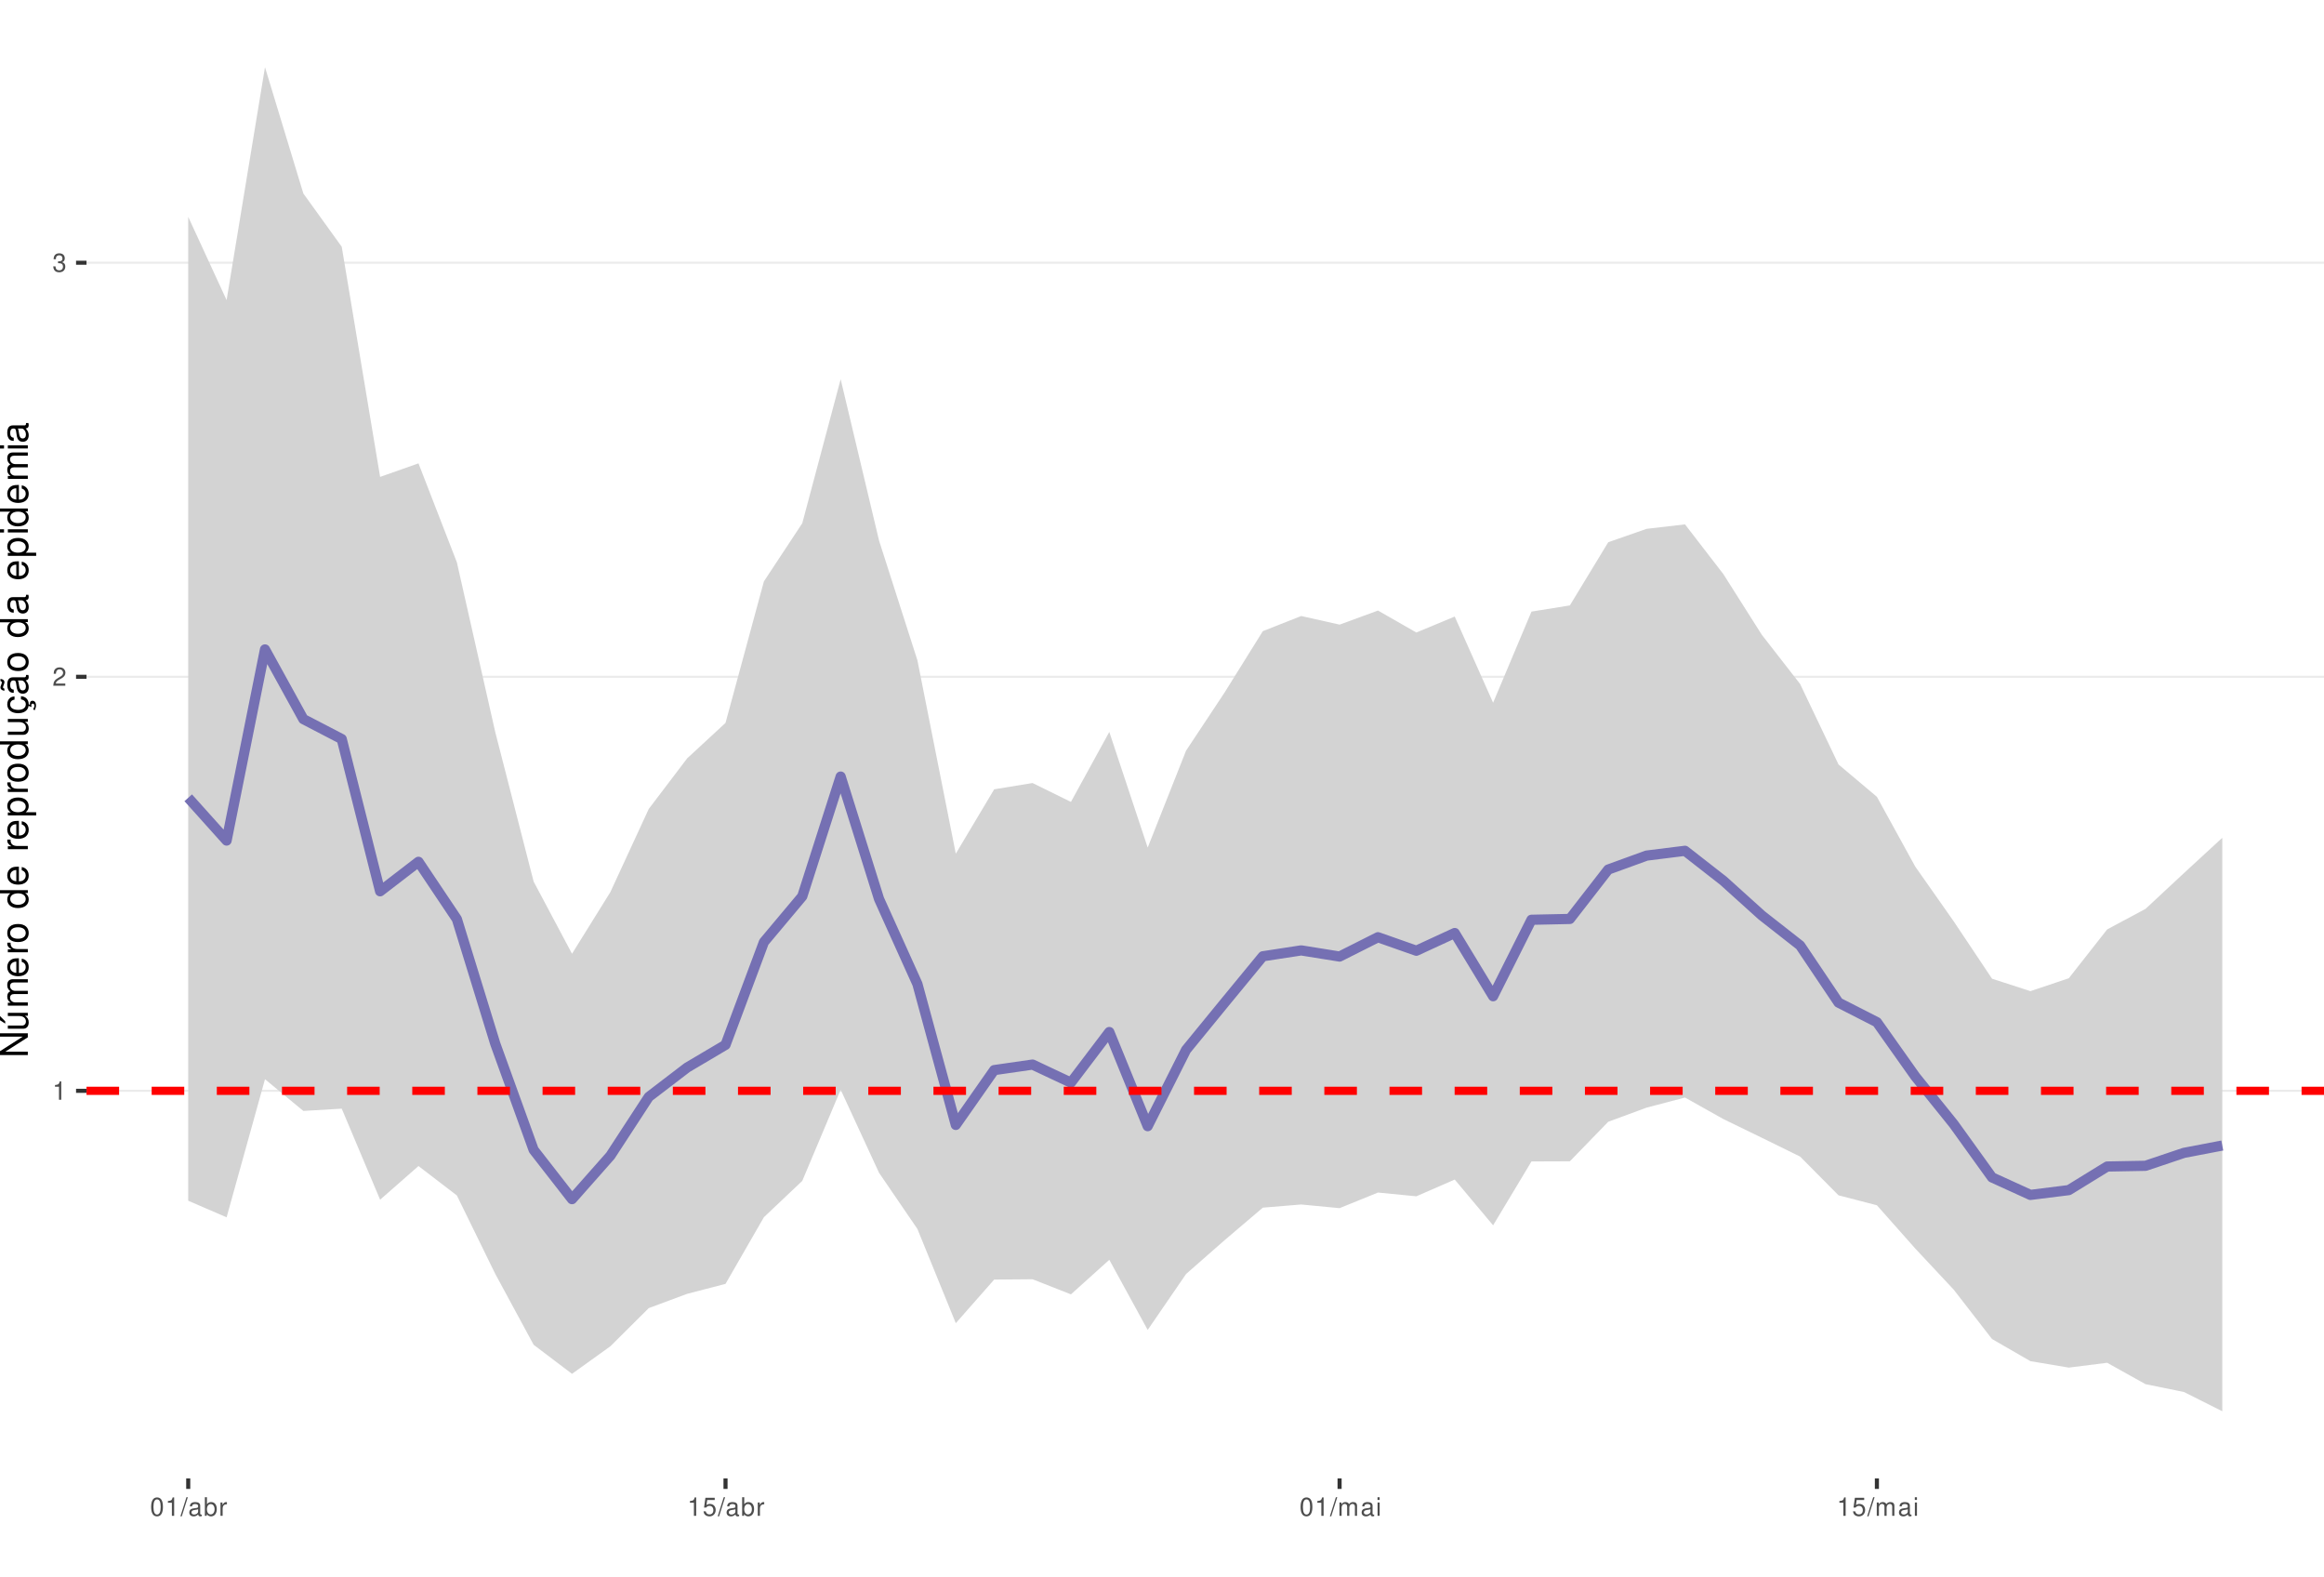
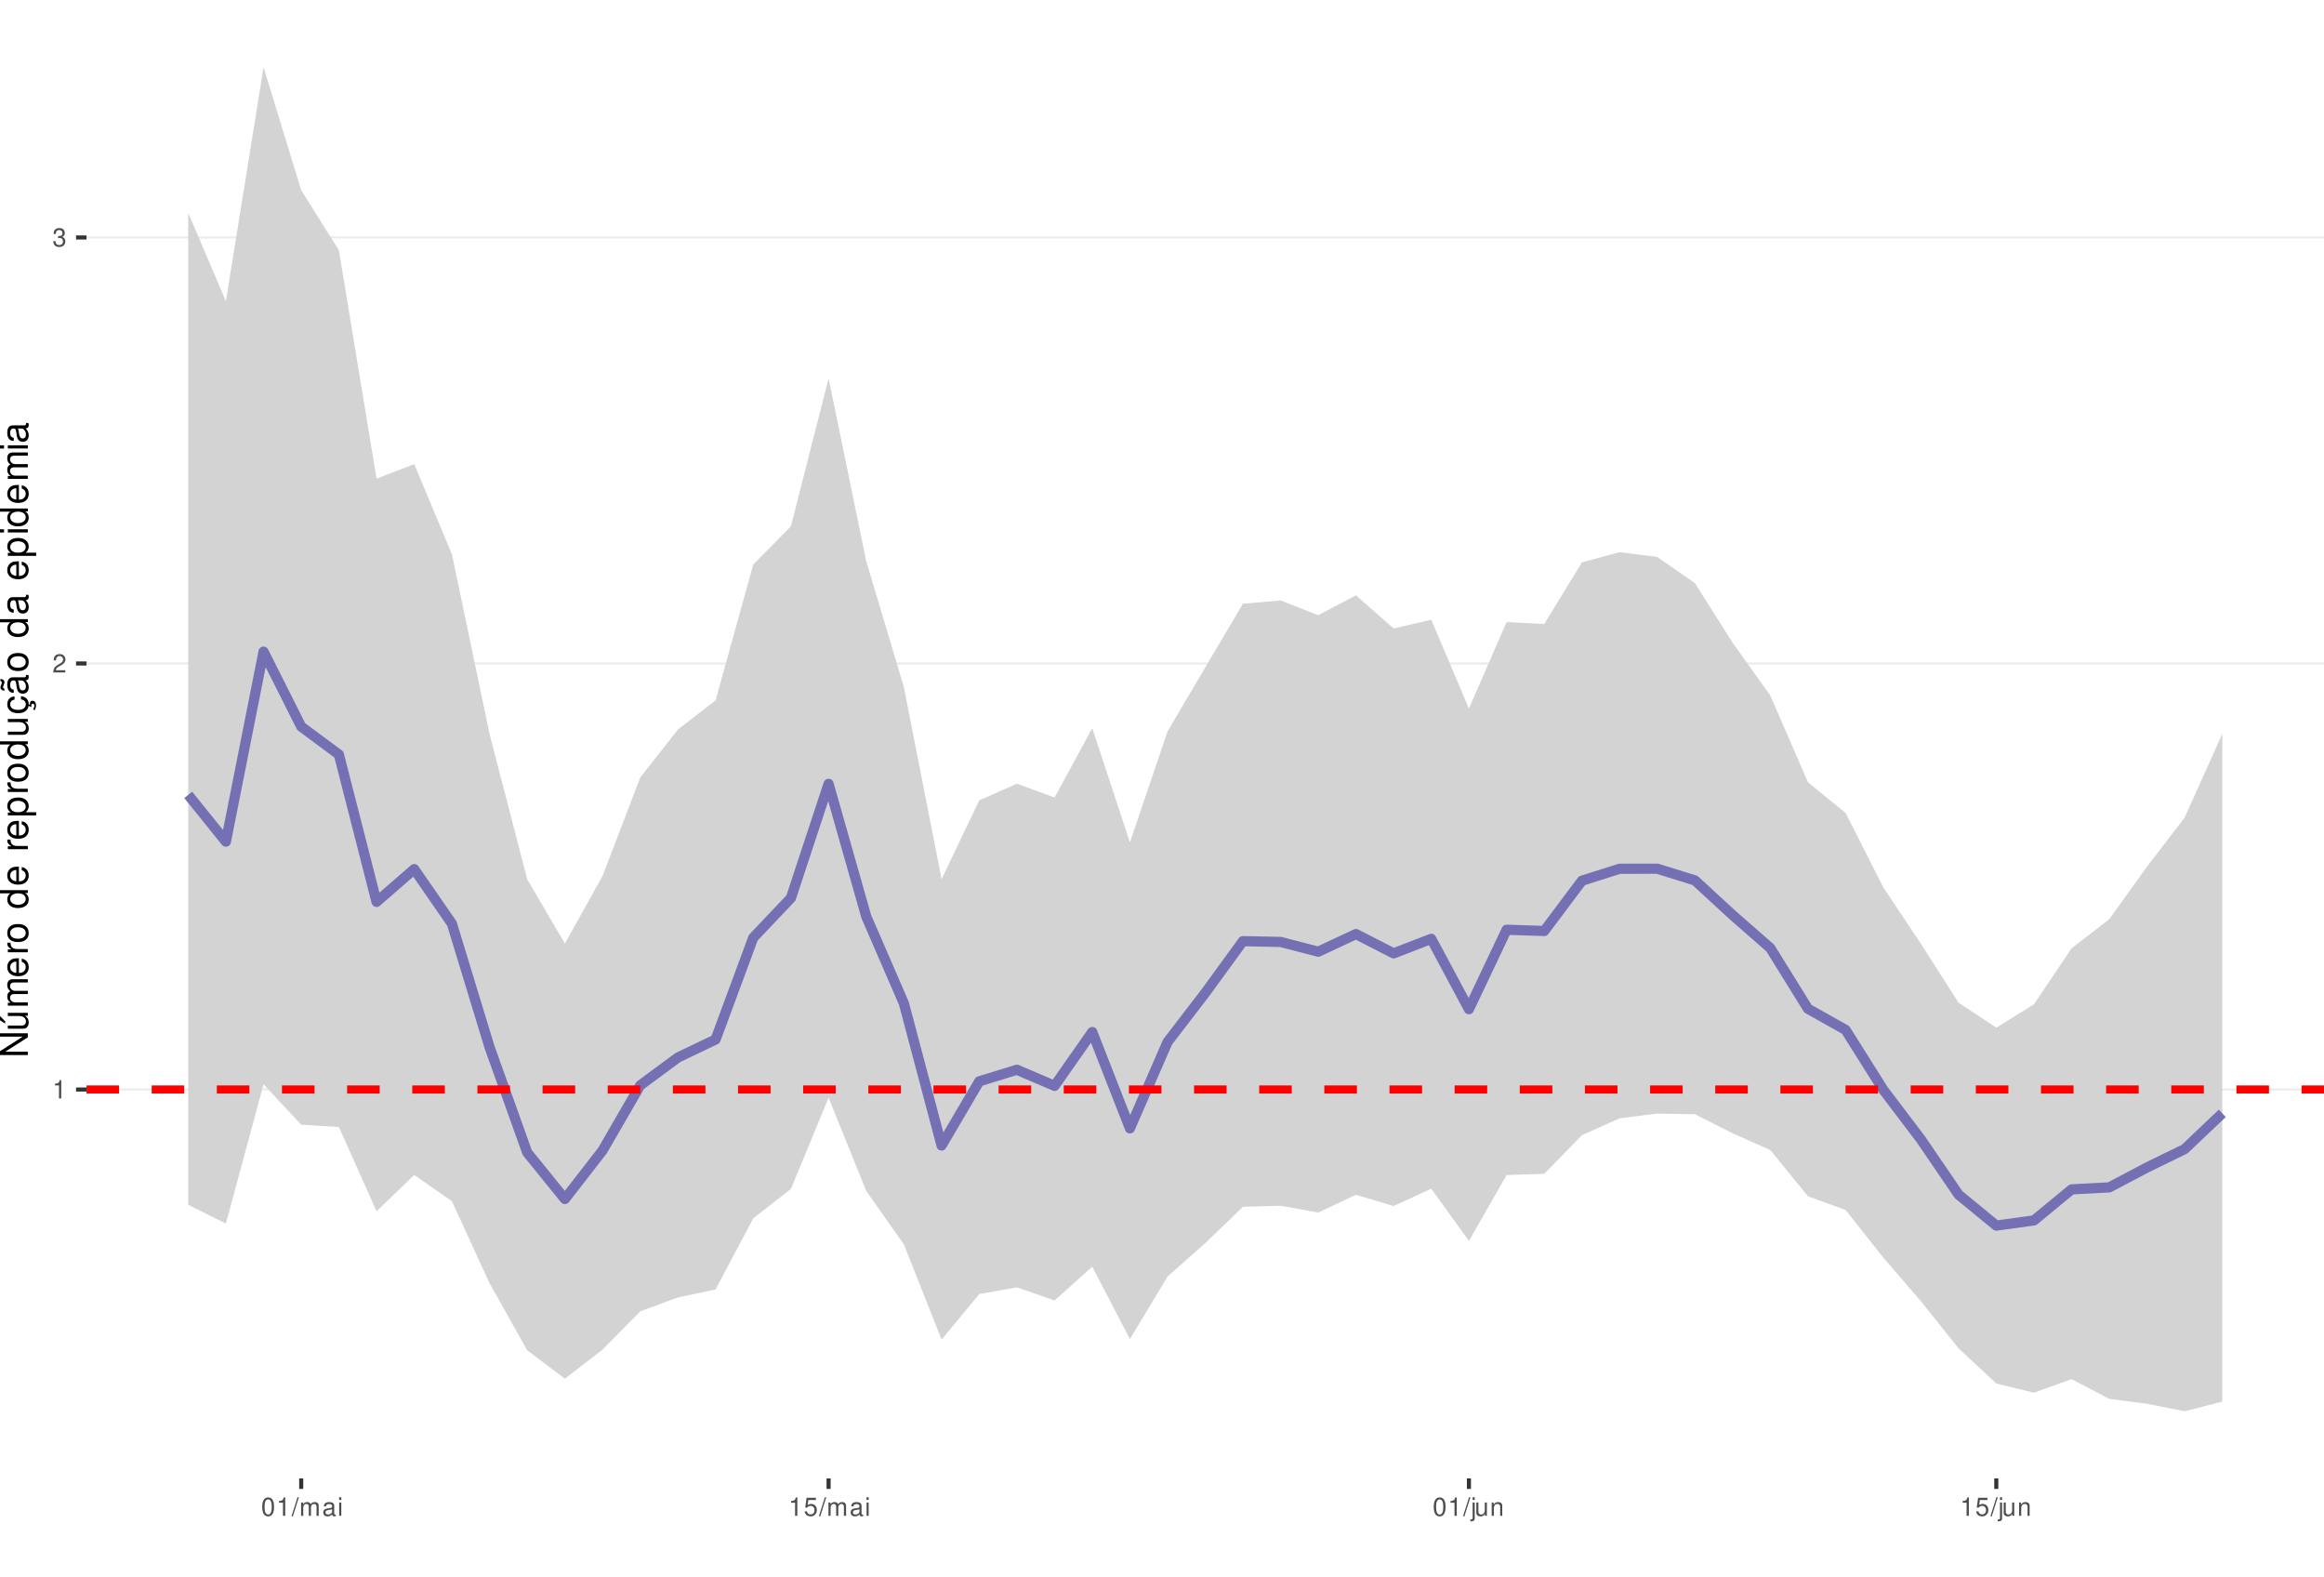
<svg xmlns="http://www.w3.org/2000/svg" xmlns:xlink="http://www.w3.org/1999/xlink" width="609pt" height="413pt" viewBox="0 0 609 413" version="1.1">
  <defs>
    <g>
      <symbol overflow="visible" id="glyph0-0">
        <path style="stroke:none;" d="" />
      </symbol>
      <symbol overflow="visible" id="glyph0-1">
        <path style="stroke:none;" d="M 1.719 -3.422 L 1.719 0 L 2.312 0 L 2.312 -4.812 L 1.922 -4.812 C 1.719 -4.078 1.578 -3.969 0.672 -3.859 L 0.672 -3.422 Z M 1.719 -3.422 " />
      </symbol>
      <symbol overflow="visible" id="glyph0-2">
        <path style="stroke:none;" d="M 3.375 -0.578 L 0.891 -0.578 C 0.938 -0.984 1.156 -1.234 1.734 -1.578 L 2.406 -1.953 C 3.062 -2.328 3.406 -2.812 3.406 -3.406 C 3.406 -3.812 3.234 -4.188 2.969 -4.438 C 2.688 -4.688 2.344 -4.812 1.891 -4.812 C 1.297 -4.812 0.844 -4.594 0.578 -4.188 C 0.422 -3.938 0.344 -3.641 0.328 -3.141 L 0.922 -3.141 C 0.938 -3.469 0.984 -3.672 1.062 -3.828 C 1.219 -4.125 1.516 -4.297 1.875 -4.297 C 2.406 -4.297 2.797 -3.906 2.797 -3.391 C 2.797 -3.016 2.578 -2.672 2.156 -2.438 L 1.547 -2.078 C 0.562 -1.516 0.281 -1.062 0.219 0 L 3.375 0 Z M 3.375 -0.578 " />
      </symbol>
      <symbol overflow="visible" id="glyph0-3">
        <path style="stroke:none;" d="M 1.469 -2.219 L 1.797 -2.219 C 2.422 -2.219 2.766 -1.922 2.766 -1.344 C 2.766 -0.734 2.406 -0.359 1.797 -0.359 C 1.156 -0.359 0.844 -0.688 0.797 -1.391 L 0.219 -1.391 C 0.234 -1.016 0.312 -0.766 0.422 -0.547 C 0.672 -0.078 1.125 0.156 1.766 0.156 C 2.75 0.156 3.375 -0.438 3.375 -1.344 C 3.375 -1.953 3.141 -2.297 2.562 -2.484 C 3.016 -2.672 3.234 -3 3.234 -3.484 C 3.234 -4.312 2.688 -4.812 1.797 -4.812 C 0.844 -4.812 0.328 -4.281 0.312 -3.266 L 0.906 -3.266 C 0.906 -3.547 0.938 -3.719 1 -3.875 C 1.141 -4.141 1.438 -4.297 1.797 -4.297 C 2.312 -4.297 2.625 -3.984 2.625 -3.469 C 2.625 -3.125 2.516 -2.922 2.25 -2.812 C 2.094 -2.75 1.875 -2.719 1.469 -2.703 Z M 1.469 -2.219 " />
      </symbol>
      <symbol overflow="visible" id="glyph0-4">
        <path style="stroke:none;" d="M 1.828 -4.812 C 1.391 -4.812 0.984 -4.609 0.75 -4.281 C 0.438 -3.859 0.281 -3.219 0.281 -2.328 C 0.281 -0.703 0.812 0.156 1.828 0.156 C 2.828 0.156 3.375 -0.703 3.375 -2.297 C 3.375 -3.219 3.234 -3.844 2.922 -4.281 C 2.672 -4.625 2.281 -4.812 1.828 -4.812 Z M 1.828 -4.297 C 2.469 -4.297 2.781 -3.641 2.781 -2.344 C 2.781 -0.969 2.469 -0.328 1.812 -0.328 C 1.203 -0.328 0.891 -1 0.891 -2.328 C 0.891 -3.641 1.203 -4.297 1.828 -4.297 Z M 1.828 -4.297 " />
      </symbol>
      <symbol overflow="visible" id="glyph0-5">
        <path style="stroke:none;" d="M 1.531 -4.859 L -0.047 0.141 L 0.312 0.141 L 1.891 -4.859 Z M 1.531 -4.859 " />
      </symbol>
      <symbol overflow="visible" id="glyph0-6">
+         <path style="stroke:none;" d="M 0.469 -3.484 L 0.469 0 L 1.031 0 L 1.031 -2.188 C 1.031 -2.703 1.391 -3.109 1.844 -3.109 C 2.25 -3.109 2.484 -2.844 2.484 -2.406 L 2.484 0 L 3.047 0 L 3.047 -2.188 C 3.047 -2.703 3.422 -3.109 3.875 -3.109 C 4.266 -3.109 4.516 -2.844 4.516 -2.406 L 4.516 0 L 5.078 0 L 5.078 -2.609 C 5.078 -3.234 4.719 -3.594 4.062 -3.594 C 3.594 -3.594 3.312 -3.453 2.984 -3.062 C 2.781 -3.422 2.5 -3.594 2.047 -3.594 C 1.578 -3.594 1.266 -3.422 0.984 -3 L 0.984 -3.484 Z M 0.469 -3.484 " />
+       </symbol>
+       <symbol overflow="visible" id="glyph0-7">
        <path style="stroke:none;" d="M 3.562 -0.328 C 3.5 -0.312 3.469 -0.312 3.438 -0.312 C 3.25 -0.312 3.141 -0.406 3.141 -0.578 L 3.141 -2.641 C 3.141 -3.25 2.688 -3.594 1.828 -3.594 C 1.312 -3.594 0.906 -3.438 0.672 -3.188 C 0.516 -3 0.453 -2.797 0.438 -2.453 L 0.984 -2.453 C 1.031 -2.875 1.297 -3.078 1.812 -3.078 C 2.312 -3.078 2.594 -2.891 2.594 -2.562 L 2.594 -2.406 C 2.578 -2.172 2.469 -2.078 2.016 -2.031 C 1.219 -1.922 1.109 -1.891 0.891 -1.812 C 0.484 -1.641 0.281 -1.328 0.281 -0.875 C 0.281 -0.25 0.719 0.156 1.422 0.156 C 1.859 0.156 2.219 0 2.609 -0.359 C 2.656 0 2.828 0.156 3.188 0.156 C 3.297 0.156 3.375 0.141 3.562 0.094 Z M 2.594 -1.094 C 2.594 -0.906 2.531 -0.797 2.375 -0.641 C 2.141 -0.438 1.875 -0.328 1.547 -0.328 C 1.109 -0.328 0.859 -0.547 0.859 -0.891 C 0.859 -1.266 1.094 -1.438 1.703 -1.531 C 2.297 -1.609 2.406 -1.641 2.594 -1.719 Z M 2.594 -1.094 " />
      </symbol>
-       <symbol overflow="visible" id="glyph0-7">
-         <path style="stroke:none;" d="M 0.359 -4.859 L 0.359 0 L 0.859 0 L 0.859 -0.453 C 1.125 -0.047 1.484 0.156 1.969 0.156 C 2.875 0.156 3.484 -0.594 3.484 -1.75 C 3.484 -2.891 2.922 -3.594 1.984 -3.594 C 1.516 -3.594 1.172 -3.406 0.906 -3.016 L 0.906 -4.859 Z M 1.891 -3.062 C 2.5 -3.062 2.906 -2.531 2.906 -1.703 C 2.906 -0.906 2.484 -0.359 1.891 -0.359 C 1.297 -0.359 0.906 -0.906 0.906 -1.719 C 0.906 -2.531 1.297 -3.062 1.891 -3.062 Z M 1.891 -3.062 " />
-       </symbol>
      <symbol overflow="visible" id="glyph0-8">
-         <path style="stroke:none;" d="M 0.453 -3.484 L 0.453 0 L 1.016 0 L 1.016 -1.812 C 1.031 -2.656 1.375 -3.016 2.141 -3 L 2.141 -3.562 C 2.047 -3.578 1.984 -3.594 1.922 -3.594 C 1.562 -3.594 1.297 -3.375 0.969 -2.859 L 0.969 -3.484 Z M 0.453 -3.484 " />
+         <path style="stroke:none;" d="M 1 -3.484 L 0.453 -3.484 L 0.453 0 L 1 0 Z M 1 -4.859 L 0.438 -4.859 L 0.438 -4.156 L 1 -4.156 Z M 1 -4.859 " />
      </symbol>
      <symbol overflow="visible" id="glyph0-9">
        <path style="stroke:none;" d="M 3.172 -4.719 L 0.734 -4.719 L 0.375 -2.156 L 0.922 -2.156 C 1.188 -2.469 1.422 -2.594 1.797 -2.594 C 2.422 -2.594 2.812 -2.156 2.812 -1.453 C 2.812 -0.781 2.422 -0.359 1.781 -0.359 C 1.266 -0.359 0.953 -0.625 0.812 -1.156 L 0.234 -1.156 C 0.312 -0.766 0.375 -0.578 0.516 -0.406 C 0.781 -0.047 1.266 0.156 1.797 0.156 C 2.75 0.156 3.422 -0.547 3.422 -1.531 C 3.422 -2.469 2.797 -3.109 1.891 -3.109 C 1.562 -3.109 1.297 -3.016 1.016 -2.828 L 1.203 -4.141 L 3.172 -4.141 Z M 3.172 -4.719 " />
      </symbol>
      <symbol overflow="visible" id="glyph0-10">
-         <path style="stroke:none;" d="M 0.469 -3.484 L 0.469 0 L 1.031 0 L 1.031 -2.188 C 1.031 -2.703 1.391 -3.109 1.844 -3.109 C 2.25 -3.109 2.484 -2.844 2.484 -2.406 L 2.484 0 L 3.047 0 L 3.047 -2.188 C 3.047 -2.703 3.422 -3.109 3.875 -3.109 C 4.266 -3.109 4.516 -2.844 4.516 -2.406 L 4.516 0 L 5.078 0 L 5.078 -2.609 C 5.078 -3.234 4.719 -3.594 4.062 -3.594 C 3.594 -3.594 3.312 -3.453 2.984 -3.062 C 2.781 -3.422 2.5 -3.594 2.047 -3.594 C 1.578 -3.594 1.266 -3.422 0.984 -3 L 0.984 -3.484 Z M 0.469 -3.484 " />
+         <path style="stroke:none;" d="M 0.469 -3.484 L 0.469 0.5 C 0.469 0.859 0.359 0.969 0.016 0.969 C -0.031 0.969 -0.047 0.969 -0.125 0.953 L -0.125 1.438 C -0.047 1.438 -0.016 1.453 0.062 1.453 C 0.688 1.453 1.016 1.203 1.016 0.719 L 1.016 -3.484 Z M 1.016 -4.859 L 0.469 -4.859 L 0.469 -4.156 L 1.016 -4.156 Z M 1.016 -4.859 " />
      </symbol>
      <symbol overflow="visible" id="glyph0-11">
-         <path style="stroke:none;" d="M 1 -3.484 L 0.453 -3.484 L 0.453 0 L 1 0 Z M 1 -4.859 L 0.438 -4.859 L 0.438 -4.156 L 1 -4.156 Z M 1 -4.859 " />
+         <path style="stroke:none;" d="M 3.203 0 L 3.203 -3.484 L 2.656 -3.484 L 2.656 -1.516 C 2.656 -0.797 2.281 -0.328 1.703 -0.328 C 1.266 -0.328 0.984 -0.594 0.984 -1.016 L 0.984 -3.484 L 0.438 -3.484 L 0.438 -0.797 C 0.438 -0.219 0.859 0.156 1.547 0.156 C 2.062 0.156 2.391 -0.031 2.703 -0.484 L 2.703 0 Z M 3.203 0 " />
+       </symbol>
+       <symbol overflow="visible" id="glyph0-12">
+         <path style="stroke:none;" d="M 0.469 -3.484 L 0.469 0 L 1.031 0 L 1.031 -1.922 C 1.031 -2.641 1.391 -3.109 1.969 -3.109 C 2.406 -3.109 2.688 -2.828 2.688 -2.422 L 2.688 0 L 3.234 0 L 3.234 -2.641 C 3.234 -3.219 2.812 -3.594 2.141 -3.594 C 1.625 -3.594 1.281 -3.391 0.984 -2.906 L 0.984 -3.484 Z M 0.469 -3.484 " />
      </symbol>
      <symbol overflow="visible" id="glyph1-0">
        <path style="stroke:none;" d="" />
      </symbol>
      <symbol overflow="visible" id="glyph1-1">
        <path style="stroke:none;" d="M -7.297 -6.453 L -7.297 -5.578 L -1.328 -5.578 L -7.297 -1.766 L -7.297 -0.766 L 0 -0.766 L 0 -1.641 L -5.906 -1.641 L 0 -5.406 L 0 -6.453 Z M -7.297 -6.453 " />
      </symbol>
      <symbol overflow="visible" id="glyph1-2">
        <path style="stroke:none;" d="M 0 -4.812 L -5.234 -4.812 L -5.234 -3.984 L -2.266 -3.984 C -1.203 -3.984 -0.5 -3.438 -0.5 -2.562 C -0.5 -1.906 -0.906 -1.484 -1.531 -1.484 L -5.234 -1.484 L -5.234 -0.656 L -1.203 -0.656 C -0.328 -0.656 0.234 -1.297 0.234 -2.312 C 0.234 -3.094 -0.047 -3.578 -0.734 -4.062 L 0 -4.062 Z M -7.406 -2.953 L -5.922 -2 L -5.922 -2.594 L -7.406 -4.094 Z M -7.406 -2.953 " />
      </symbol>
      <symbol overflow="visible" id="glyph1-3">
        <path style="stroke:none;" d="M -5.234 -0.703 L 0 -0.703 L 0 -1.547 L -3.297 -1.547 C -4.047 -1.547 -4.656 -2.094 -4.656 -2.766 C -4.656 -3.391 -4.281 -3.734 -3.609 -3.734 L 0 -3.734 L 0 -4.578 L -3.297 -4.578 C -4.047 -4.578 -4.656 -5.125 -4.656 -5.812 C -4.656 -6.422 -4.266 -6.781 -3.609 -6.781 L 0 -6.781 L 0 -7.625 L -3.938 -7.625 C -4.875 -7.625 -5.391 -7.078 -5.391 -6.094 C -5.391 -5.406 -5.188 -4.984 -4.594 -4.484 C -5.156 -4.188 -5.391 -3.766 -5.391 -3.078 C -5.391 -2.375 -5.125 -1.906 -4.5 -1.469 L -5.234 -1.469 Z M -5.234 -0.703 " />
      </symbol>
      <symbol overflow="visible" id="glyph1-4">
        <path style="stroke:none;" d="M -2.344 -5.125 C -3.141 -5.125 -3.625 -5.062 -4.016 -4.922 C -4.875 -4.578 -5.391 -3.781 -5.391 -2.797 C -5.391 -1.344 -4.281 -0.406 -2.547 -0.406 C -0.812 -0.406 0.234 -1.297 0.234 -2.781 C 0.234 -3.984 -0.453 -4.812 -1.594 -5.016 L -1.594 -4.188 C -0.906 -3.953 -0.547 -3.484 -0.547 -2.812 C -0.547 -2.281 -0.781 -1.828 -1.219 -1.547 C -1.516 -1.344 -1.812 -1.281 -2.344 -1.266 Z M -3.016 -1.297 C -3.984 -1.359 -4.625 -1.953 -4.625 -2.797 C -4.625 -3.641 -3.953 -4.234 -3.016 -4.234 Z M -3.016 -1.297 " />
      </symbol>
      <symbol overflow="visible" id="glyph1-5">
        <path style="stroke:none;" d="M -5.234 -0.688 L 0 -0.688 L 0 -1.531 L -2.719 -1.531 C -3.984 -1.547 -4.547 -2.062 -4.516 -3.203 L -5.359 -3.203 C -5.375 -3.062 -5.391 -2.984 -5.391 -2.891 C -5.391 -2.344 -5.062 -1.938 -4.297 -1.453 L -5.234 -1.453 Z M -5.234 -0.688 " />
      </symbol>
      <symbol overflow="visible" id="glyph1-6">
        <path style="stroke:none;" d="M -5.391 -2.719 C -5.391 -1.234 -4.344 -0.359 -2.578 -0.359 C -0.812 -0.359 0.234 -1.234 0.234 -2.734 C 0.234 -4.203 -0.812 -5.094 -2.547 -5.094 C -4.359 -5.094 -5.391 -4.234 -5.391 -2.719 Z M -4.625 -2.734 C -4.625 -3.672 -3.844 -4.234 -2.547 -4.234 C -1.312 -4.234 -0.547 -3.656 -0.547 -2.734 C -0.547 -1.797 -1.312 -1.234 -2.578 -1.234 C -3.844 -1.234 -4.625 -1.797 -4.625 -2.734 Z M -4.625 -2.734 " />
      </symbol>
      <symbol overflow="visible" id="glyph1-7">
        <path style="stroke:none;" d="" />
      </symbol>
      <symbol overflow="visible" id="glyph1-8">
        <path style="stroke:none;" d="M -7.297 -4.953 L -7.297 -4.125 L -4.578 -4.125 C -5.109 -3.766 -5.391 -3.203 -5.391 -2.516 C -5.391 -1.156 -4.297 -0.266 -2.625 -0.266 C -0.859 -0.266 0.234 -1.125 0.234 -2.547 C 0.234 -3.266 -0.047 -3.766 -0.688 -4.203 L 0 -4.203 L 0 -4.953 Z M -4.609 -2.656 C -4.609 -3.547 -3.812 -4.125 -2.562 -4.125 C -1.344 -4.125 -0.547 -3.547 -0.547 -2.656 C -0.547 -1.734 -1.359 -1.125 -2.578 -1.125 C -3.797 -1.125 -4.609 -1.734 -4.609 -2.656 Z M -4.609 -2.656 " />
      </symbol>
      <symbol overflow="visible" id="glyph1-9">
        <path style="stroke:none;" d="M 2.188 -0.547 L 2.188 -1.375 L -0.547 -1.375 C -0.016 -1.812 0.234 -2.312 0.234 -2.984 C 0.234 -4.344 -0.859 -5.234 -2.531 -5.234 C -4.297 -5.234 -5.391 -4.375 -5.391 -2.984 C -5.391 -2.266 -5.062 -1.703 -4.453 -1.312 L -5.234 -1.312 L -5.234 -0.547 Z M -4.609 -2.844 C -4.609 -3.766 -3.797 -4.359 -2.547 -4.359 C -1.359 -4.359 -0.547 -3.75 -0.547 -2.844 C -0.547 -1.953 -1.344 -1.375 -2.578 -1.375 C -3.812 -1.375 -4.609 -1.953 -4.609 -2.844 Z M -4.609 -2.844 " />
      </symbol>
      <symbol overflow="visible" id="glyph1-10">
        <path style="stroke:none;" d="M 0 -4.812 L -5.234 -4.812 L -5.234 -3.984 L -2.266 -3.984 C -1.203 -3.984 -0.5 -3.438 -0.5 -2.562 C -0.5 -1.906 -0.906 -1.484 -1.531 -1.484 L -5.234 -1.484 L -5.234 -0.656 L -1.203 -0.656 C -0.328 -0.656 0.234 -1.297 0.234 -2.312 C 0.234 -3.094 -0.047 -3.578 -0.734 -4.062 L 0 -4.062 Z M 0 -4.812 " />
      </symbol>
      <symbol overflow="visible" id="glyph1-11">
        <path style="stroke:none;" d="M 0.234 -2.641 C 0.234 -3.875 -0.547 -4.703 -1.797 -4.766 L -1.797 -3.938 C -0.953 -3.797 -0.531 -3.359 -0.531 -2.656 C -0.531 -1.734 -1.281 -1.188 -2.516 -1.188 C -3.844 -1.188 -4.625 -1.719 -4.625 -2.625 C -4.625 -3.328 -4.203 -3.766 -3.484 -3.875 L -3.484 -4.703 C -3.984 -4.672 -4.312 -4.562 -4.609 -4.359 C -5.094 -4 -5.391 -3.375 -5.391 -2.641 C -5.391 -1.219 -4.266 -0.312 -2.531 -0.312 C -1.469 -0.312 -0.625 -0.672 -0.156 -1.312 C 0.047 -1.594 0.125 -1.812 0.203 -2.25 L 0.922 -1.938 L 0.984 -2.062 C 0.938 -2.188 0.906 -2.25 0.906 -2.375 C 0.906 -2.656 1.047 -2.828 1.281 -2.828 C 1.547 -2.828 1.734 -2.594 1.734 -2.297 C 1.734 -2.031 1.672 -1.844 1.438 -1.406 L 1.406 -1.312 L 1.812 -1.094 C 2.078 -1.75 2.141 -1.953 2.141 -2.344 C 2.141 -3.109 1.781 -3.578 1.203 -3.578 C 0.781 -3.578 0.547 -3.297 0.547 -2.797 C 0.547 -2.703 0.547 -2.641 0.562 -2.516 Z M 0.234 -2.641 " />
      </symbol>
      <symbol overflow="visible" id="glyph1-12">
        <path style="stroke:none;" d="M -0.484 -5.344 C -0.469 -5.266 -0.469 -5.219 -0.469 -5.172 C -0.469 -4.875 -0.625 -4.719 -0.875 -4.719 L -3.953 -4.719 C -4.891 -4.719 -5.391 -4.047 -5.391 -2.75 C -5.391 -1.984 -5.172 -1.375 -4.781 -1.016 C -4.516 -0.766 -4.203 -0.672 -3.688 -0.656 L -3.688 -1.484 C -4.328 -1.562 -4.625 -1.938 -4.625 -2.719 C -4.625 -3.484 -4.344 -3.891 -3.844 -3.891 L -3.625 -3.891 C -3.266 -3.875 -3.125 -3.703 -3.047 -3.016 C -2.891 -1.844 -2.844 -1.656 -2.719 -1.344 C -2.453 -0.734 -2 -0.422 -1.312 -0.422 C -0.375 -0.422 0.234 -1.078 0.234 -2.141 C 0.234 -2.797 0 -3.328 -0.547 -3.922 C 0 -3.984 0.234 -4.234 0.234 -4.781 C 0.234 -4.953 0.203 -5.062 0.141 -5.344 Z M -1.656 -3.891 C -1.375 -3.891 -1.203 -3.812 -0.969 -3.562 C -0.656 -3.219 -0.5 -2.812 -0.5 -2.312 C -0.5 -1.672 -0.812 -1.297 -1.344 -1.297 C -1.891 -1.297 -2.172 -1.656 -2.297 -2.547 C -2.422 -3.438 -2.453 -3.609 -2.594 -3.891 Z M -7.172 -3.75 C -6.922 -3.672 -6.812 -3.547 -6.812 -3.375 C -6.812 -3.25 -6.875 -2.984 -6.984 -2.734 C -7.156 -2.312 -7.172 -2.25 -7.172 -2.047 C -7.172 -1.594 -6.797 -1.297 -6.141 -1.188 L -6.141 -1.766 C -6.375 -1.812 -6.5 -1.938 -6.5 -2.094 C -6.5 -2.203 -6.469 -2.344 -6.375 -2.578 C -6.156 -3.156 -6.125 -3.234 -6.125 -3.438 C -6.125 -3.922 -6.484 -4.219 -7.172 -4.312 Z M -7.172 -3.75 " />
      </symbol>
      <symbol overflow="visible" id="glyph1-13">
        <path style="stroke:none;" d="M -0.484 -5.344 C -0.469 -5.266 -0.469 -5.219 -0.469 -5.172 C -0.469 -4.875 -0.625 -4.719 -0.875 -4.719 L -3.953 -4.719 C -4.891 -4.719 -5.391 -4.047 -5.391 -2.75 C -5.391 -1.984 -5.172 -1.375 -4.781 -1.016 C -4.516 -0.766 -4.203 -0.672 -3.688 -0.656 L -3.688 -1.484 C -4.328 -1.562 -4.625 -1.938 -4.625 -2.719 C -4.625 -3.484 -4.344 -3.891 -3.844 -3.891 L -3.625 -3.891 C -3.266 -3.875 -3.125 -3.703 -3.047 -3.016 C -2.891 -1.844 -2.844 -1.656 -2.719 -1.344 C -2.453 -0.734 -2 -0.422 -1.312 -0.422 C -0.375 -0.422 0.234 -1.078 0.234 -2.141 C 0.234 -2.797 0 -3.328 -0.547 -3.922 C 0 -3.984 0.234 -4.234 0.234 -4.781 C 0.234 -4.953 0.203 -5.062 0.141 -5.344 Z M -1.656 -3.891 C -1.375 -3.891 -1.203 -3.812 -0.969 -3.562 C -0.656 -3.219 -0.5 -2.812 -0.5 -2.312 C -0.5 -1.672 -0.812 -1.297 -1.344 -1.297 C -1.891 -1.297 -2.172 -1.656 -2.297 -2.547 C -2.422 -3.438 -2.453 -3.609 -2.594 -3.891 Z M -1.656 -3.891 " />
      </symbol>
      <symbol overflow="visible" id="glyph1-14">
        <path style="stroke:none;" d="M -5.234 -1.5 L -5.234 -0.672 L 0 -0.672 L 0 -1.5 Z M -7.297 -1.5 L -7.297 -0.656 L -6.234 -0.656 L -6.234 -1.5 Z M -7.297 -1.5 " />
      </symbol>
    </g>
    <clipPath id="clip1">
      <path d="M 22.672 0 L 609 0 L 609 387.328 L 22.672 387.328 Z M 22.672 0 " />
    </clipPath>
    <clipPath id="clip2">
-       <path d="M 22.672 285 L 609 285 L 609 287 L 22.672 287 Z M 22.672 285 " />
+       <path d="M 22.672 285 L 609 285 L 609 286 L 22.672 286 Z M 22.672 285 " />
    </clipPath>
    <clipPath id="clip3">
-       <path d="M 22.672 177 L 609 177 L 609 178 L 22.672 178 Z M 22.672 177 " />
+       <path d="M 22.672 173 L 609 173 L 609 175 L 22.672 175 Z M 22.672 173 " />
    </clipPath>
    <clipPath id="clip4">
-       <path d="M 22.672 68 L 609 68 L 609 70 L 22.672 70 Z M 22.672 68 " />
+       <path d="M 22.672 61 L 609 61 L 609 63 L 22.672 63 Z M 22.672 61 " />
    </clipPath>
    <clipPath id="clip5">
      <path d="M 22.672 284 L 609 284 L 609 287 L 22.672 287 Z M 22.672 284 " />
    </clipPath>
  </defs>
  <g id="surface11">
    <rect x="0" y="0" width="609" height="413" style="fill:rgb(100%,100%,100%);fill-opacity:1;stroke:none;" />
    <rect x="0" y="0" width="609" height="413" style="fill:rgb(100%,100%,100%);fill-opacity:1;stroke:none;" />
    <path style="fill:none;stroke-width:1.067;stroke-linecap:round;stroke-linejoin:round;stroke:rgb(100%,100%,100%);stroke-opacity:1;stroke-miterlimit:10;" d="M 0 413 L 609 413 L 609 0 L 0 0 Z M 0 413 " />
    <g clip-path="url(#clip1)" clip-rule="nonzero">
      <path style=" stroke:none;fill-rule:nonzero;fill:rgb(100%,100%,100%);fill-opacity:1;" d="M 22.672 387.328 L 609 387.328 L 609 0 L 22.672 0 Z M 22.672 387.328 " />
    </g>
    <g clip-path="url(#clip2)" clip-rule="nonzero">
-       <path style="fill:none;stroke-width:0.533;stroke-linecap:butt;stroke-linejoin:round;stroke:rgb(92.157%,92.157%,92.157%);stroke-opacity:1;stroke-miterlimit:10;" d="M 22.672 285.773 L 609 285.773 " />
+       <path style="fill:none;stroke-width:0.533;stroke-linecap:butt;stroke-linejoin:round;stroke:rgb(92.157%,92.157%,92.157%);stroke-opacity:1;stroke-miterlimit:10;" d="M 22.672 285.43 L 609 285.43 " />
    </g>
    <g clip-path="url(#clip3)" clip-rule="nonzero">
-       <path style="fill:none;stroke-width:0.533;stroke-linecap:butt;stroke-linejoin:round;stroke:rgb(92.157%,92.157%,92.157%);stroke-opacity:1;stroke-miterlimit:10;" d="M 22.672 177.305 L 609 177.305 " />
+       <path style="fill:none;stroke-width:0.533;stroke-linecap:butt;stroke-linejoin:round;stroke:rgb(92.157%,92.157%,92.157%);stroke-opacity:1;stroke-miterlimit:10;" d="M 22.672 173.82 L 609 173.82 " />
    </g>
    <g clip-path="url(#clip4)" clip-rule="nonzero">
-       <path style="fill:none;stroke-width:0.533;stroke-linecap:butt;stroke-linejoin:round;stroke:rgb(92.157%,92.157%,92.157%);stroke-opacity:1;stroke-miterlimit:10;" d="M 22.672 68.832 L 609 68.832 " />
-     </g>
-     <path style=" stroke:none;fill-rule:nonzero;fill:rgb(82.745%,82.745%,82.745%);fill-opacity:1;" d="M 49.324 56.809 L 59.379 78.621 L 69.438 17.605 L 79.492 50.691 L 89.551 64.645 L 99.609 124.938 L 109.664 121.391 L 119.723 147.32 L 129.781 191.801 L 139.836 230.949 L 149.895 249.863 L 159.949 233.703 L 170.008 211.922 L 180.066 198.68 L 190.121 189.387 L 200.18 152.312 L 210.234 137.082 L 220.293 99.352 L 230.352 141.617 L 240.406 172.988 L 250.465 223.648 L 260.523 206.785 L 270.578 205.141 L 280.637 210.086 L 290.691 191.754 L 300.75 222.055 L 310.809 196.652 L 320.863 181.488 L 330.922 165.355 L 340.977 161.383 L 351.035 163.641 L 361.094 159.953 L 371.148 165.707 L 381.207 161.523 L 391.266 184.105 L 401.32 160.23 L 411.379 158.609 L 421.434 142.055 L 431.492 138.543 L 441.551 137.375 L 451.605 150.41 L 461.664 166.281 L 471.719 179.195 L 481.777 200.273 L 491.836 208.746 L 501.891 227.035 L 511.949 241.348 L 522.008 256.402 L 532.062 259.664 L 542.121 256.285 L 552.176 243.492 L 562.234 238.105 L 572.293 228.742 L 582.348 219.484 L 582.348 369.723 L 572.293 364.676 L 562.234 362.629 L 552.176 357.023 L 542.121 358.289 L 532.062 356.598 L 522.008 350.801 L 511.949 337.844 L 501.891 327.094 L 491.836 315.758 L 481.777 313.148 L 471.719 303.004 L 461.664 298.066 L 451.605 293.176 L 441.551 287.535 L 431.492 290.176 L 421.434 293.883 L 411.379 304.238 L 401.32 304.277 L 391.266 321.012 L 381.207 309.023 L 371.148 313.41 L 361.094 312.426 L 351.035 316.516 L 340.977 315.555 L 330.922 316.383 L 320.863 324.941 L 310.809 333.762 L 300.75 348.418 L 290.691 330.043 L 280.637 339.098 L 270.578 335.141 L 260.523 335.227 L 250.465 346.648 L 240.406 321.961 L 230.352 307.254 L 220.293 285.48 L 210.234 309.367 L 200.18 318.883 L 190.121 336.352 L 180.066 338.961 L 170.008 342.699 L 159.949 352.699 L 149.895 359.922 L 139.836 352.305 L 129.781 333.73 L 119.723 313.188 L 109.664 305.48 L 99.609 314.301 L 89.551 290.449 L 79.492 291.043 L 69.438 282.734 L 59.379 318.914 L 49.324 314.57 Z M 49.324 56.809 " />
-     <path style="fill:none;stroke-width:2.667;stroke-linecap:butt;stroke-linejoin:round;stroke:rgb(45.882%,43.922%,70.196%);stroke-opacity:1;stroke-miterlimit:10;" d="M 49.324 209.008 L 59.379 220.211 L 69.438 170.141 L 79.492 188.391 L 89.551 193.617 L 99.609 233.504 L 109.664 225.773 L 119.723 240.789 L 129.781 273.438 L 139.836 301.242 L 149.895 314.156 L 159.949 302.785 L 170.008 287.367 L 180.066 279.676 L 190.121 273.727 L 200.18 246.812 L 210.234 234.828 L 220.293 203.445 L 230.352 235.516 L 240.406 257.793 L 250.465 294.711 L 260.523 280.348 L 270.578 278.898 L 280.637 283.629 L 290.691 270.371 L 300.75 295.035 L 310.809 275.047 L 320.863 262.754 L 330.922 250.527 L 340.977 248.988 L 351.035 250.598 L 361.094 245.535 L 371.148 249.074 L 381.207 244.434 L 391.266 260.996 L 401.32 240.961 L 411.379 240.746 L 421.434 227.805 L 431.492 224.148 L 441.551 222.895 L 451.605 230.742 L 461.664 239.812 L 471.719 247.695 L 481.777 262.66 L 491.836 267.793 L 501.891 281.996 L 511.949 294.477 L 522.008 308.461 L 532.062 313.043 L 542.121 311.789 L 552.176 305.605 L 562.234 305.418 L 572.293 302.031 L 582.348 300.105 " />
+       <path style="fill:none;stroke-width:0.533;stroke-linecap:butt;stroke-linejoin:round;stroke:rgb(92.157%,92.157%,92.157%);stroke-opacity:1;stroke-miterlimit:10;" d="M 22.672 62.211 L 609 62.211 " />
+     </g>
+     <path style=" stroke:none;fill-rule:nonzero;fill:rgb(82.745%,82.745%,82.745%);fill-opacity:1;" d="M 49.324 55.777 L 59.195 78.93 L 69.062 17.605 L 78.934 49.832 L 88.805 65.578 L 98.676 125.391 L 108.547 121.602 L 118.418 145.191 L 128.289 192.289 L 138.16 230.379 L 148.031 247.195 L 157.902 229.48 L 167.773 203.699 L 177.645 191.113 L 187.516 183.48 L 197.387 147.895 L 207.258 137.887 L 217.129 99.133 L 226.996 147.023 L 236.867 180.023 L 246.738 230.332 L 256.609 209.68 L 266.48 205.316 L 276.352 208.938 L 286.223 190.766 L 296.094 220.676 L 305.965 191.602 L 315.836 174.852 L 325.707 158.168 L 335.578 157.312 L 345.449 161.172 L 355.32 155.973 L 365.191 164.641 L 375.062 162.367 L 384.93 185.629 L 394.801 162.977 L 404.672 163.477 L 414.543 147.328 L 424.414 144.656 L 434.285 145.918 L 444.156 152.777 L 454.027 168.379 L 463.898 182.199 L 473.77 204.941 L 483.641 212.992 L 493.512 232.461 L 503.383 247.277 L 513.254 262.703 L 523.125 269.215 L 532.996 263.113 L 542.867 248.422 L 552.734 240.824 L 562.605 227.059 L 572.477 214.199 L 582.348 192.258 L 582.348 367.191 L 572.477 369.723 L 562.605 367.75 L 552.734 366.48 L 542.867 361.312 L 532.996 364.867 L 523.125 362.449 L 513.254 353.25 L 503.383 340.914 L 493.512 329.461 L 483.641 317 L 473.77 313.398 L 463.898 301.285 L 454.027 296.902 L 444.156 291.914 L 434.285 291.734 L 424.414 292.973 L 414.543 297.402 L 404.672 307.512 L 394.801 307.836 L 384.93 325.102 L 375.062 311.414 L 365.191 315.961 L 355.32 313.012 L 345.449 317.656 L 335.578 315.887 L 325.707 316.168 L 315.836 325.676 L 305.965 334.422 L 296.094 350.805 L 286.223 331.852 L 276.352 340.695 L 266.48 337.273 L 256.609 339.016 L 246.738 350.957 L 236.867 326.012 L 226.996 312.008 L 217.129 287.574 L 207.258 311.492 L 197.387 319.18 L 187.516 337.801 L 177.645 339.91 L 167.773 343.539 L 157.902 353.57 L 148.031 361.188 L 138.16 353.766 L 128.289 336.18 L 118.418 314.695 L 108.547 307.828 L 98.676 317.32 L 88.805 295.258 L 78.934 294.652 L 69.062 284.07 L 59.195 320.559 L 49.324 315.629 Z M 49.324 55.777 " />
+     <path style="fill:none;stroke-width:2.667;stroke-linecap:butt;stroke-linejoin:round;stroke:rgb(45.882%,43.922%,70.196%);stroke-opacity:1;stroke-miterlimit:10;" d="M 49.324 208.246 L 59.195 220.5 L 69.062 170.723 L 78.934 190.359 L 88.805 197.672 L 98.676 236.277 L 108.547 227.699 L 118.418 241.977 L 128.289 274.34 L 138.16 301.945 L 148.031 314.121 L 157.902 301.398 L 167.773 284.34 L 177.645 277.047 L 187.516 272.328 L 197.387 245.668 L 207.258 235.262 L 217.129 205.359 L 226.996 240.102 L 236.867 262.871 L 246.738 300.109 L 256.609 283.297 L 266.48 280.254 L 276.352 284.473 L 286.223 270.371 L 296.094 295.617 L 305.965 272.977 L 315.836 260.121 L 325.707 246.566 L 335.578 246.773 L 345.449 249.328 L 355.32 244.707 L 365.191 249.762 L 375.062 245.957 L 384.93 264.391 L 394.801 243.578 L 404.672 243.898 L 414.543 230.734 L 424.414 227.598 L 434.285 227.59 L 444.156 230.648 L 454.027 239.734 L 463.898 248.363 L 473.77 264.277 L 483.641 269.816 L 493.512 285.5 L 503.383 298.52 L 513.254 312.988 L 523.125 321.082 L 532.996 319.727 L 542.867 311.598 L 552.734 311.074 L 562.605 305.863 L 572.477 301.051 L 582.348 291.672 " />
    <g clip-path="url(#clip5)" clip-rule="nonzero">
-       <path style="fill:none;stroke-width:2.134;stroke-linecap:butt;stroke-linejoin:round;stroke:rgb(100%,0%,0%);stroke-opacity:1;stroke-dasharray:8.536,8.536;stroke-miterlimit:10;" d="M 22.672 285.773 L 609 285.773 " />
-     </g>
-     <g style="fill:rgb(30.196%,30.196%,30.196%);fill-opacity:1;">
-       <use xlink:href="#glyph0-1" x="13.738" y="288.121" />
-     </g>
-     <g style="fill:rgb(30.196%,30.196%,30.196%);fill-opacity:1;">
-       <use xlink:href="#glyph0-2" x="13.738" y="179.652" />
-     </g>
-     <g style="fill:rgb(30.196%,30.196%,30.196%);fill-opacity:1;">
-       <use xlink:href="#glyph0-3" x="13.738" y="71.18" />
-     </g>
-     <path style="fill:none;stroke-width:1.067;stroke-linecap:butt;stroke-linejoin:round;stroke:rgb(20%,20%,20%);stroke-opacity:1;stroke-miterlimit:10;" d="M 19.93 285.773 L 22.672 285.773 " />
-     <path style="fill:none;stroke-width:1.067;stroke-linecap:butt;stroke-linejoin:round;stroke:rgb(20%,20%,20%);stroke-opacity:1;stroke-miterlimit:10;" d="M 19.93 177.305 L 22.672 177.305 " />
-     <path style="fill:none;stroke-width:1.067;stroke-linecap:butt;stroke-linejoin:round;stroke:rgb(20%,20%,20%);stroke-opacity:1;stroke-miterlimit:10;" d="M 19.93 68.832 L 22.672 68.832 " />
-     <path style="fill:none;stroke-width:1.067;stroke-linecap:butt;stroke-linejoin:round;stroke:rgb(20%,20%,20%);stroke-opacity:1;stroke-miterlimit:10;" d="M 49.324 390.07 L 49.324 387.328 " />
-     <path style="fill:none;stroke-width:1.067;stroke-linecap:butt;stroke-linejoin:round;stroke:rgb(20%,20%,20%);stroke-opacity:1;stroke-miterlimit:10;" d="M 190.121 390.07 L 190.121 387.328 " />
-     <path style="fill:none;stroke-width:1.067;stroke-linecap:butt;stroke-linejoin:round;stroke:rgb(20%,20%,20%);stroke-opacity:1;stroke-miterlimit:10;" d="M 351.035 390.07 L 351.035 387.328 " />
-     <path style="fill:none;stroke-width:1.067;stroke-linecap:butt;stroke-linejoin:round;stroke:rgb(20%,20%,20%);stroke-opacity:1;stroke-miterlimit:10;" d="M 491.836 390.07 L 491.836 387.328 " />
-     <g style="fill:rgb(30.196%,30.196%,30.196%);fill-opacity:1;">
-       <use xlink:href="#glyph0-4" x="39.324" y="397.109" />
-       <use xlink:href="#glyph0-1" x="43.324" y="397.109" />
-       <use xlink:href="#glyph0-5" x="47.324" y="397.109" />
-       <use xlink:href="#glyph0-6" x="49.324" y="397.109" />
-       <use xlink:href="#glyph0-7" x="53.324" y="397.109" />
-       <use xlink:href="#glyph0-8" x="57.324" y="397.109" />
-     </g>
-     <g style="fill:rgb(30.196%,30.196%,30.196%);fill-opacity:1;">
-       <use xlink:href="#glyph0-1" x="180.121" y="397.109" />
-       <use xlink:href="#glyph0-9" x="184.121" y="397.109" />
-       <use xlink:href="#glyph0-5" x="188.121" y="397.109" />
-       <use xlink:href="#glyph0-6" x="190.121" y="397.109" />
-       <use xlink:href="#glyph0-7" x="194.121" y="397.109" />
-       <use xlink:href="#glyph0-8" x="198.121" y="397.109" />
-     </g>
-     <g style="fill:rgb(30.196%,30.196%,30.196%);fill-opacity:1;">
-       <use xlink:href="#glyph0-4" x="340.535" y="397.109" />
-       <use xlink:href="#glyph0-1" x="344.535" y="397.109" />
-       <use xlink:href="#glyph0-5" x="348.535" y="397.109" />
-       <use xlink:href="#glyph0-10" x="350.535" y="397.109" />
-       <use xlink:href="#glyph0-6" x="356.535" y="397.109" />
-       <use xlink:href="#glyph0-11" x="360.535" y="397.109" />
-     </g>
-     <g style="fill:rgb(30.196%,30.196%,30.196%);fill-opacity:1;">
-       <use xlink:href="#glyph0-1" x="481.336" y="397.109" />
-       <use xlink:href="#glyph0-9" x="485.336" y="397.109" />
-       <use xlink:href="#glyph0-5" x="489.336" y="397.109" />
-       <use xlink:href="#glyph0-10" x="491.336" y="397.109" />
-       <use xlink:href="#glyph0-6" x="497.336" y="397.109" />
-       <use xlink:href="#glyph0-11" x="501.336" y="397.109" />
+       <path style="fill:none;stroke-width:2.134;stroke-linecap:butt;stroke-linejoin:round;stroke:rgb(100%,0%,0%);stroke-opacity:1;stroke-dasharray:8.536,8.536;stroke-miterlimit:10;" d="M 22.672 285.43 L 609 285.43 " />
+     </g>
+     <g style="fill:rgb(30.196%,30.196%,30.196%);fill-opacity:1;">
+       <use xlink:href="#glyph0-1" x="13.738" y="287.777" />
+     </g>
+     <g style="fill:rgb(30.196%,30.196%,30.196%);fill-opacity:1;">
+       <use xlink:href="#glyph0-2" x="13.738" y="176.168" />
+     </g>
+     <g style="fill:rgb(30.196%,30.196%,30.196%);fill-opacity:1;">
+       <use xlink:href="#glyph0-3" x="13.738" y="64.559" />
+     </g>
+     <path style="fill:none;stroke-width:1.067;stroke-linecap:butt;stroke-linejoin:round;stroke:rgb(20%,20%,20%);stroke-opacity:1;stroke-miterlimit:10;" d="M 19.93 285.43 L 22.672 285.43 " />
+     <path style="fill:none;stroke-width:1.067;stroke-linecap:butt;stroke-linejoin:round;stroke:rgb(20%,20%,20%);stroke-opacity:1;stroke-miterlimit:10;" d="M 19.93 173.82 L 22.672 173.82 " />
+     <path style="fill:none;stroke-width:1.067;stroke-linecap:butt;stroke-linejoin:round;stroke:rgb(20%,20%,20%);stroke-opacity:1;stroke-miterlimit:10;" d="M 19.93 62.211 L 22.672 62.211 " />
+     <path style="fill:none;stroke-width:1.067;stroke-linecap:butt;stroke-linejoin:round;stroke:rgb(20%,20%,20%);stroke-opacity:1;stroke-miterlimit:10;" d="M 78.934 390.07 L 78.934 387.328 " />
+     <path style="fill:none;stroke-width:1.067;stroke-linecap:butt;stroke-linejoin:round;stroke:rgb(20%,20%,20%);stroke-opacity:1;stroke-miterlimit:10;" d="M 217.129 390.07 L 217.129 387.328 " />
+     <path style="fill:none;stroke-width:1.067;stroke-linecap:butt;stroke-linejoin:round;stroke:rgb(20%,20%,20%);stroke-opacity:1;stroke-miterlimit:10;" d="M 384.93 390.07 L 384.93 387.328 " />
+     <path style="fill:none;stroke-width:1.067;stroke-linecap:butt;stroke-linejoin:round;stroke:rgb(20%,20%,20%);stroke-opacity:1;stroke-miterlimit:10;" d="M 523.125 390.07 L 523.125 387.328 " />
+     <g style="fill:rgb(30.196%,30.196%,30.196%);fill-opacity:1;">
+       <use xlink:href="#glyph0-4" x="68.434" y="397.109" />
+       <use xlink:href="#glyph0-1" x="72.434" y="397.109" />
+       <use xlink:href="#glyph0-5" x="76.434" y="397.109" />
+       <use xlink:href="#glyph0-6" x="78.434" y="397.109" />
+       <use xlink:href="#glyph0-7" x="84.434" y="397.109" />
+       <use xlink:href="#glyph0-8" x="88.434" y="397.109" />
+     </g>
+     <g style="fill:rgb(30.196%,30.196%,30.196%);fill-opacity:1;">
+       <use xlink:href="#glyph0-1" x="206.629" y="397.109" />
+       <use xlink:href="#glyph0-9" x="210.629" y="397.109" />
+       <use xlink:href="#glyph0-5" x="214.629" y="397.109" />
+       <use xlink:href="#glyph0-6" x="216.629" y="397.109" />
+       <use xlink:href="#glyph0-7" x="222.629" y="397.109" />
+       <use xlink:href="#glyph0-8" x="226.629" y="397.109" />
+     </g>
+     <g style="fill:rgb(30.196%,30.196%,30.196%);fill-opacity:1;">
+       <use xlink:href="#glyph0-4" x="375.43" y="397.109" />
+       <use xlink:href="#glyph0-1" x="379.43" y="397.109" />
+       <use xlink:href="#glyph0-5" x="383.43" y="397.109" />
+       <use xlink:href="#glyph0-10" x="385.43" y="397.109" />
+       <use xlink:href="#glyph0-11" x="386.43" y="397.109" />
+       <use xlink:href="#glyph0-12" x="390.43" y="397.109" />
+     </g>
+     <g style="fill:rgb(30.196%,30.196%,30.196%);fill-opacity:1;">
+       <use xlink:href="#glyph0-1" x="513.625" y="397.109" />
+       <use xlink:href="#glyph0-9" x="517.625" y="397.109" />
+       <use xlink:href="#glyph0-5" x="521.625" y="397.109" />
+       <use xlink:href="#glyph0-10" x="523.625" y="397.109" />
+       <use xlink:href="#glyph0-11" x="524.625" y="397.109" />
+       <use xlink:href="#glyph0-12" x="528.625" y="397.109" />
    </g>
    <g style="fill:rgb(0%,0%,0%);fill-opacity:1;">
      <use xlink:href="#glyph1-1" x="7.29" y="277.164" />
      <use xlink:href="#glyph1-2" x="7.29" y="270.164" />
      <use xlink:href="#glyph1-3" x="7.29" y="264.164" />
      <use xlink:href="#glyph1-4" x="7.29" y="256.164" />
      <use xlink:href="#glyph1-5" x="7.29" y="250.164" />
      <use xlink:href="#glyph1-6" x="7.29" y="247.164" />
      <use xlink:href="#glyph1-7" x="7.29" y="241.164" />
      <use xlink:href="#glyph1-8" x="7.29" y="238.164" />
      <use xlink:href="#glyph1-4" x="7.29" y="232.164" />
      <use xlink:href="#glyph1-7" x="7.29" y="226.164" />
      <use xlink:href="#glyph1-5" x="7.29" y="223.164" />
      <use xlink:href="#glyph1-4" x="7.29" y="220.164" />
      <use xlink:href="#glyph1-9" x="7.29" y="214.164" />
      <use xlink:href="#glyph1-5" x="7.29" y="208.164" />
      <use xlink:href="#glyph1-6" x="7.29" y="205.164" />
      <use xlink:href="#glyph1-8" x="7.29" y="199.164" />
      <use xlink:href="#glyph1-10" x="7.29" y="193.164" />
      <use xlink:href="#glyph1-11" x="7.29" y="187.164" />
      <use xlink:href="#glyph1-12" x="7.29" y="182.164" />
      <use xlink:href="#glyph1-6" x="7.29" y="176.164" />
      <use xlink:href="#glyph1-7" x="7.29" y="170.164" />
      <use xlink:href="#glyph1-8" x="7.29" y="167.164" />
      <use xlink:href="#glyph1-13" x="7.29" y="161.164" />
      <use xlink:href="#glyph1-7" x="7.29" y="155.164" />
      <use xlink:href="#glyph1-4" x="7.29" y="152.164" />
      <use xlink:href="#glyph1-9" x="7.29" y="146.164" />
      <use xlink:href="#glyph1-14" x="7.29" y="140.164" />
      <use xlink:href="#glyph1-8" x="7.29" y="138.164" />
      <use xlink:href="#glyph1-4" x="7.29" y="132.164" />
      <use xlink:href="#glyph1-3" x="7.29" y="126.164" />
      <use xlink:href="#glyph1-14" x="7.29" y="118.164" />
      <use xlink:href="#glyph1-13" x="7.29" y="116.164" />
    </g>
  </g>
</svg>
